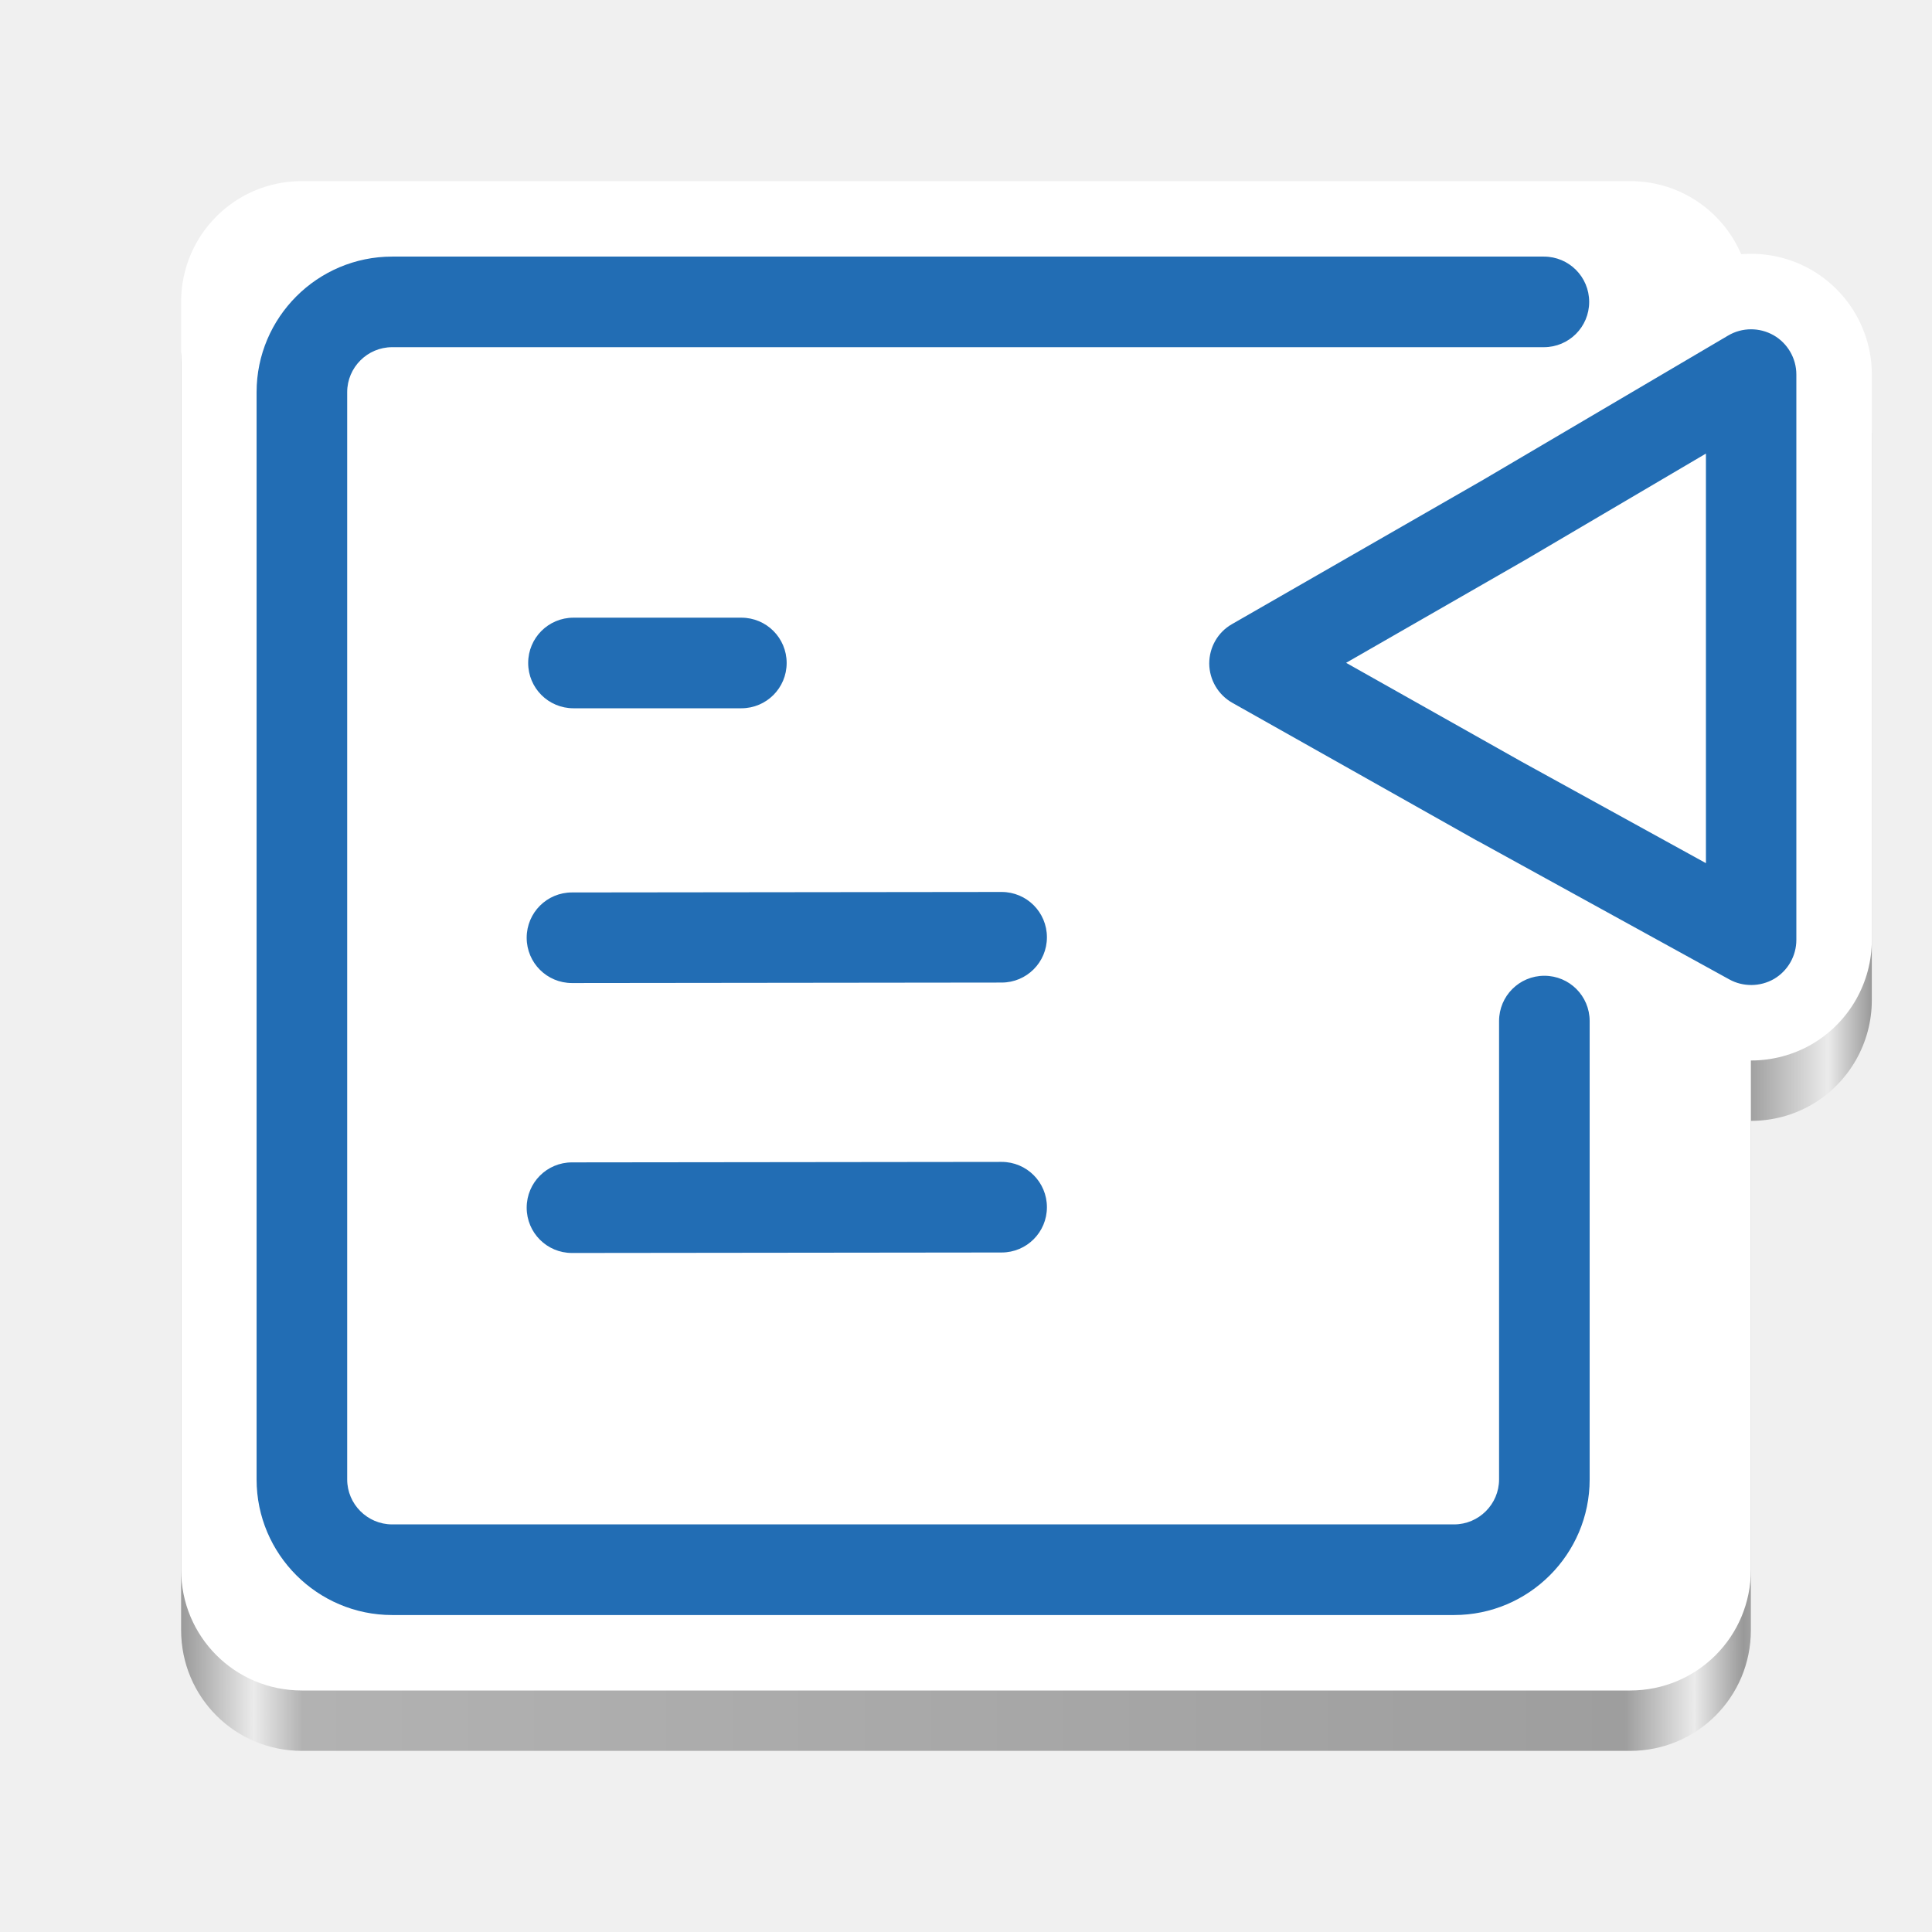
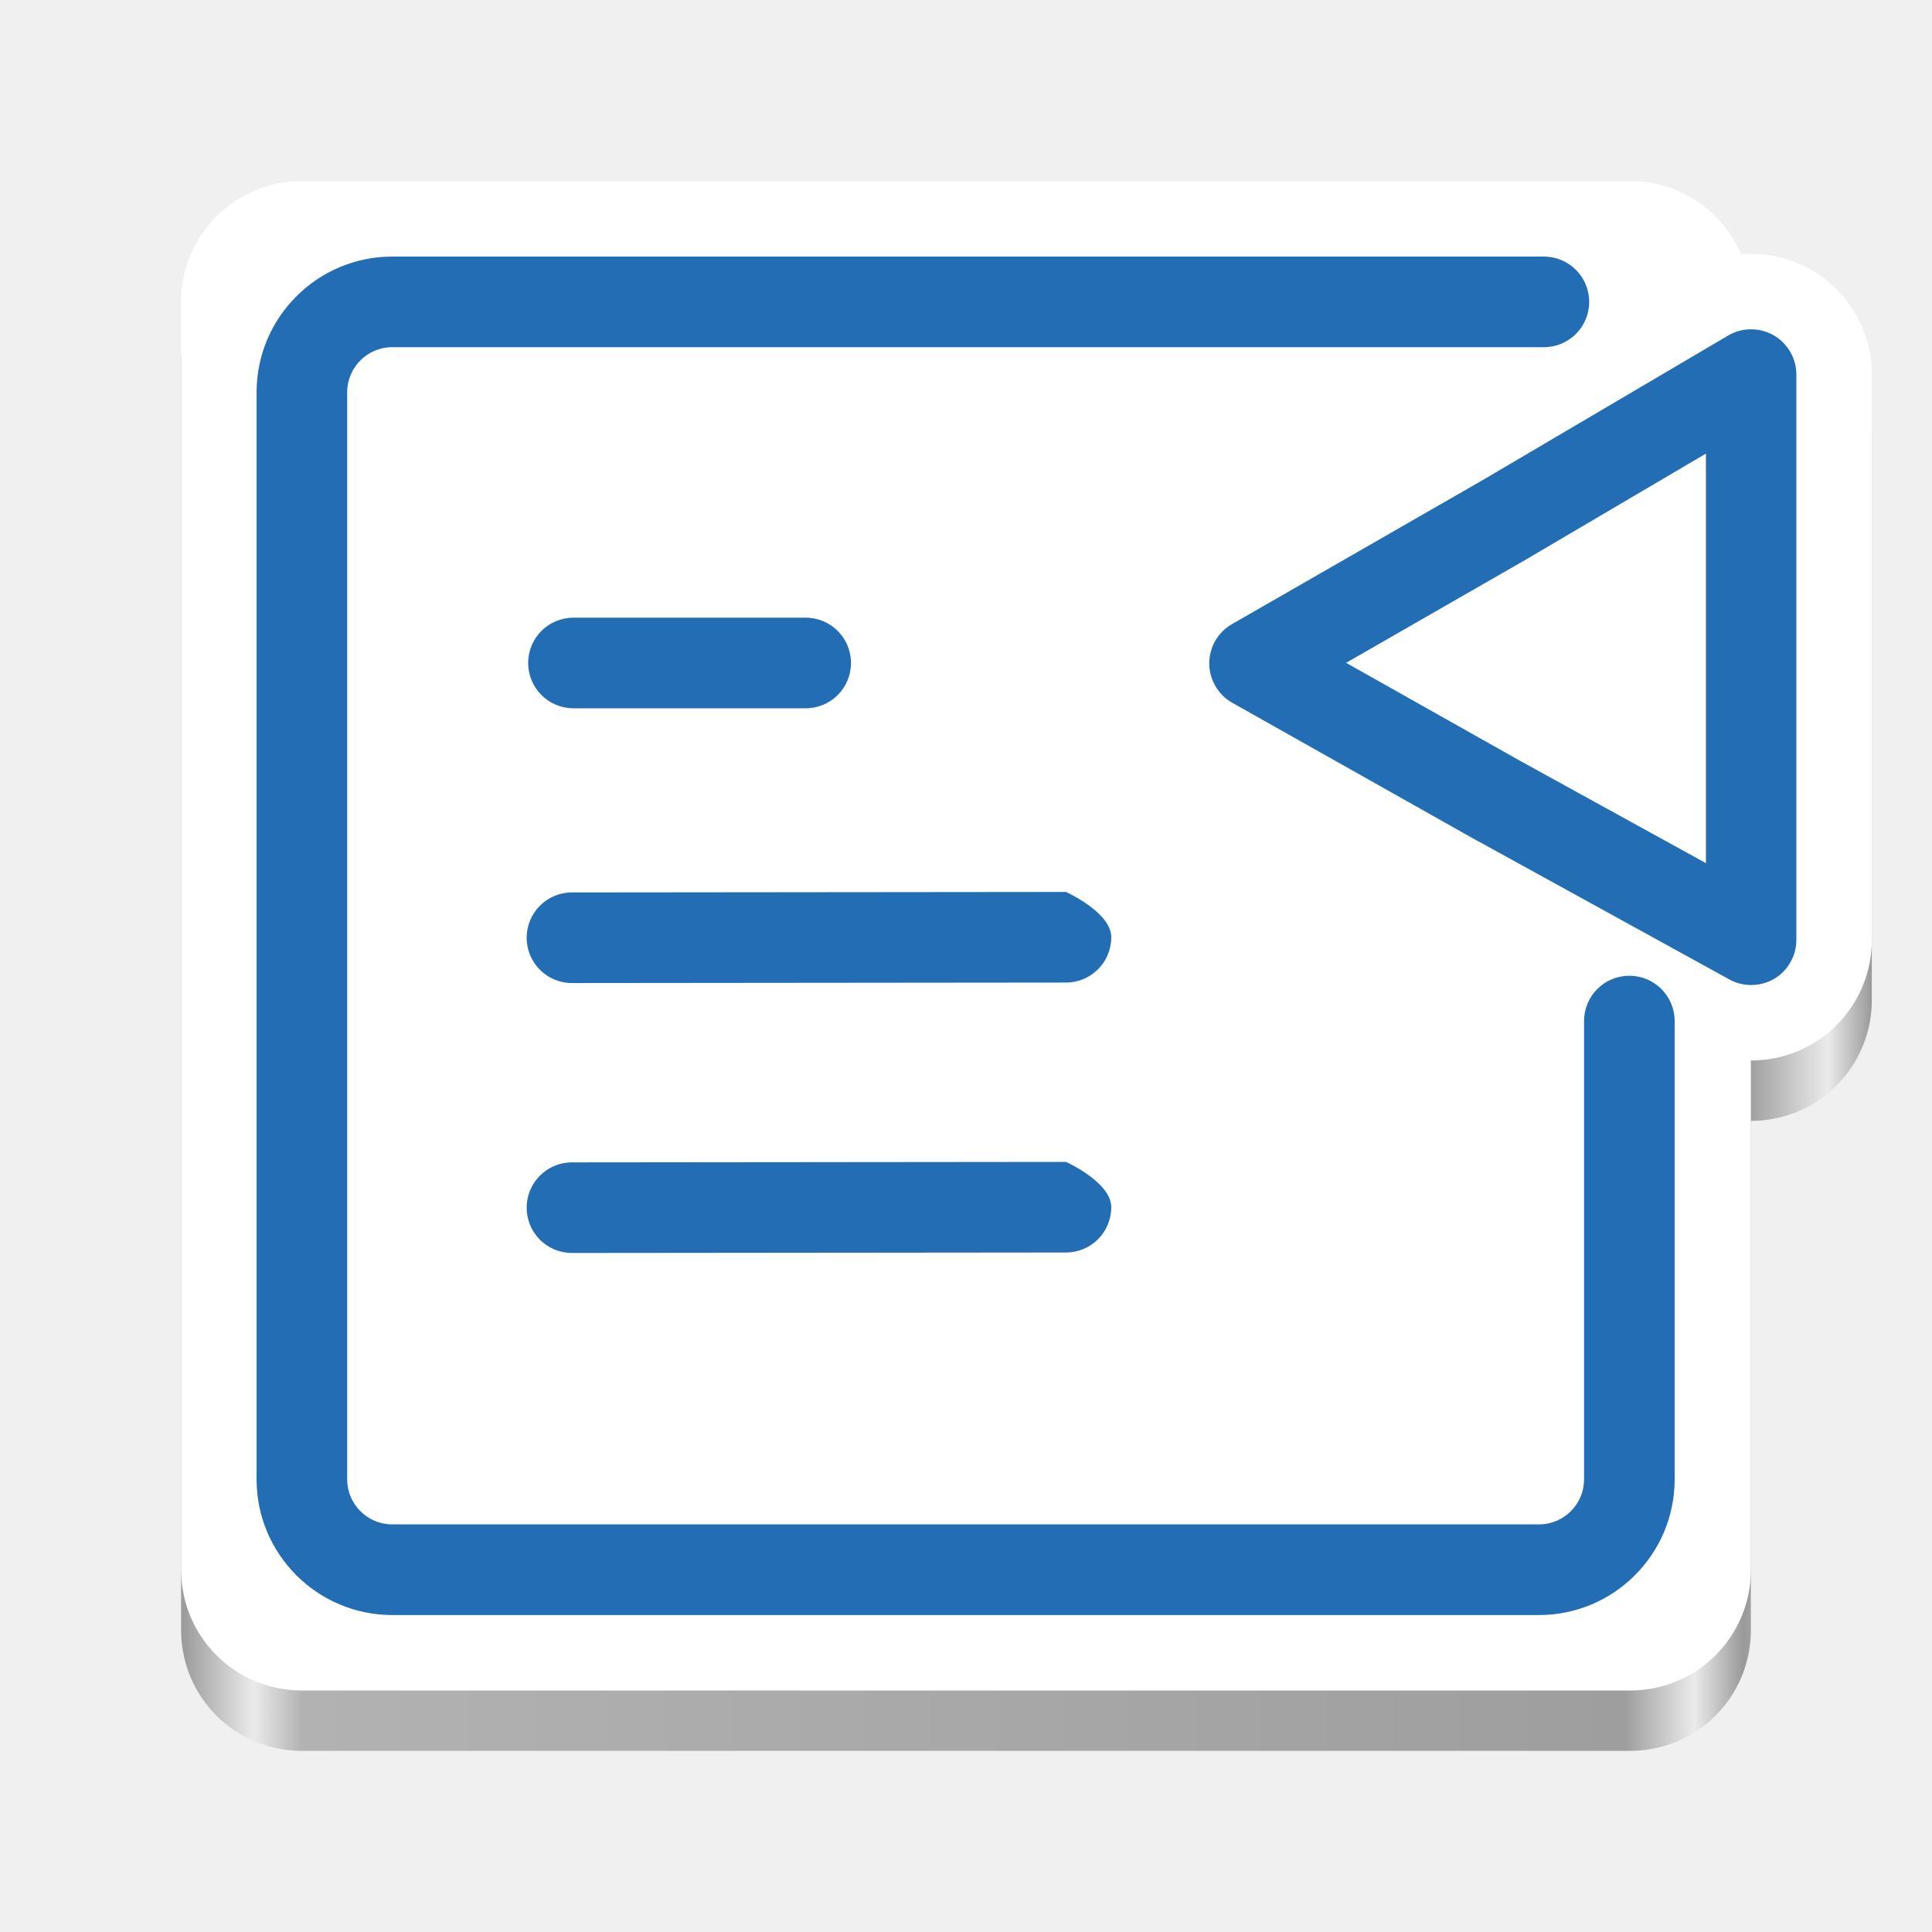
<svg xmlns="http://www.w3.org/2000/svg" xmlns:xlink="http://www.w3.org/1999/xlink" viewBox="0 0 128 128" style="display:inline;enable-background:new" version="1.0" id="svg11300" height="128" width="128" xml:space="preserve">
  <defs id="defs3">
    <linearGradient id="linearGradient16">
      <stop style="stop-color:#999999;stop-opacity:1;" offset="0" id="stop11" />
      <stop style="stop-color:#ebebeb;stop-opacity:1;" offset="0.043" id="stop12" />
      <stop style="stop-color:#b2b2b2;stop-opacity:1;" offset="0.072" id="stop13" />
      <stop style="stop-color:#9e9e9e;stop-opacity:1;" offset="0.854" id="stop17" />
      <stop style="stop-color:#ebebeb;stop-opacity:1;" offset="0.895" id="stop18" />
      <stop style="stop-color:#999999;stop-opacity:1;" offset="0.924" id="stop14" />
      <stop style="stop-color:#ebebeb;stop-opacity:1;" offset="0.974" id="stop15" />
      <stop style="stop-color:#999999;stop-opacity:1;" offset="1" id="stop16" />
    </linearGradient>
    <linearGradient id="linearGradient1062" x1="399.57" x2="399.57" y1="545.8" y2="517.8" gradientTransform="matrix(2.142915,0,0,2.142915,-989.2176,-1100.221)" gradientUnits="userSpaceOnUse">
      <stop stop-color="#3889e9" offset="0" id="stop5635" />
      <stop stop-color="#5ea5fb" offset="1" id="stop5637" />
    </linearGradient>
    <linearGradient xlink:href="#linearGradient16" id="linearGradient11" x1="12" y1="66" x2="124.014" y2="66" gradientUnits="userSpaceOnUse" />
  </defs>
  <path id="path10" style="display:inline;fill:url(#linearGradient11);fill-opacity:1;stroke:none;stroke-width:0.25;stroke-linecap:butt;stroke-linejoin:miter;stroke-miterlimit:4;stroke-dasharray:none;stroke-dashoffset:0;stroke-opacity:1;marker:none;marker-start:none;marker-mid:none;marker-end:none;paint-order:normal;enable-background:new" d="m 20,16 c -4.432,0 -8,3.568 -8,8 v 84 c 0,4.432 3.568,8 8,8 h 88 c 4.432,0 8,-3.568 8,-8 V 74.26 c 0.008,3e-5 0.016,0 0.023,0 1.408,0 2.8,-0.372 4.027,-1.084 l 0.027,-0.016 0.019,-0.012 c 2.421,-1.44 3.916,-4.056 3.916,-6.879 v -37.461 c 0,-2.867 -1.544,-5.519 -4.027,-6.939 l -0.019,-0.012 h -0.002 l -0.002,-0.002 c -1.233,-0.697 -2.614,-1.047 -3.996,-1.039 -0.203,0.001 -0.406,0.011 -0.609,0.027 C 114.137,17.99 111.31,16 108,16 Z" />
  <path id="rect1711" style="display:inline;fill:#ffffff;fill-opacity:1;stroke:none;stroke-width:0.25;stroke-linecap:butt;stroke-linejoin:miter;stroke-miterlimit:4;stroke-dasharray:none;stroke-dashoffset:0;stroke-opacity:1;marker:none;marker-start:none;marker-mid:none;marker-end:none;paint-order:normal;enable-background:new" d="M 20 12 C 15.568 12 12 15.568 12 20 L 12 104 C 12 108.432 15.568 112 20 112 L 108 112 C 112.432 112 116 108.432 116 104 L 116 70.26 C 116.008 70.26 116.016 70.26 116.023 70.26 C 117.432 70.26 118.823 69.888 120.051 69.176 L 120.078 69.16 L 120.098 69.148 C 122.519 67.709 124.014 65.093 124.014 62.27 L 124.014 24.809 C 124.014 21.941 122.47 19.289 119.986 17.869 L 119.967 17.857 L 119.965 17.857 L 119.963 17.855 C 118.73 17.158 117.349 16.809 115.967 16.816 C 115.764 16.818 115.56 16.827 115.357 16.844 C 114.137 13.99 111.31 12 108 12 L 20 12 z " />
  <circle cx="-130.831" cy="39.331" r="0" fill="url(#linearGradient1062)" stroke-width="1.572" id="circle5662" style="fill:url(#linearGradient1062)" />
  <style type="text/css" id="style1">
	.st0{fill:#FFFFFF;}
	.st1{enable-background:new    ;}
	.st2{fill:#226DB4;}
</style>
-   <path id="path15" style="stroke-width:0.352" class="st2" d="m 116.023,65.259 c -0.5,0 -0.999,-0.12 -1.449,-0.369 L 97.921,55.726 c -0.011,0 -0.021,-0.011 -0.032,-0.011 L 81.645,46.563 c -0.939,-0.531 -1.52,-1.52 -1.53,-2.6 0,-1.08 0.57,-2.079 1.502,-2.61 L 98.259,31.792 114.493,22.231 c 0.929,-0.549 2.079,-0.549 3.011,-0.021 0.929,0.531 1.509,1.53 1.509,2.6 v 37.46 c 0,1.059 -0.559,2.04 -1.47,2.582 -0.461,0.267 -0.988,0.408 -1.52,0.408 z m -15.193,-14.785 12.192,6.712 V 30.051 l -11.724,6.902 c -0.011,0.011 -0.021,0.011 -0.032,0.021 L 89.183,43.914 Z M 37.895,83.013 c -1.66,0 -3.001,-1.34 -3.001,-3.001 0,-1.66 1.34,-3.001 3.001,-3.001 l 28.465,-0.032 v 0 c 1.66,0 3.001,1.34 3.001,3.001 0,1.66 -1.34,3.001 -3.001,3.001 z m 0,-17.884 c -1.66,0 -3.001,-1.34 -3.001,-3.001 0,-1.66 1.34,-3.001 3.001,-3.001 l 28.465,-0.032 v 0 c 1.66,0 3.001,1.34 3.001,3.001 0,1.66 -1.34,3.001 -3.001,3.001 z M 96.338,107 H 25.981 C 21.031,107 17,102.969 17,98.019 V 25.981 c 0,-4.949 4.031,-8.981 8.981,-8.981 H 102.286 c 1.66,0 3.001,1.34 3.001,3.001 0,1.66 -1.34,3.001 -3.001,3.001 H 25.981 c -1.639,0 -2.979,1.34 -2.979,2.979 v 72.035 c 0,1.639 1.34,2.979 2.979,2.979 h 70.357 c 1.639,0 2.979,-1.34 2.979,-2.979 V 67.648 c 0,-1.66 1.34,-3.001 3.001,-3.001 1.66,0 3.001,1.34 3.001,3.001 V 98.016 C 105.319,102.969 101.287,107 96.338,107 Z M 49.116,46.925 H 37.994 c -1.66,0 -3.001,-1.34 -3.001,-3.001 0,-1.66 1.34,-3.001 3.001,-3.001 h 11.123 c 1.66,0 3.001,1.34 3.001,3.001 0,1.66 -1.34,3.001 -3.001,3.001 z" />
+   <path id="path15" style="stroke-width:0.352" class="st2" d="m 116.023,65.259 c -0.5,0 -0.999,-0.12 -1.449,-0.369 L 97.921,55.726 c -0.011,0 -0.021,-0.011 -0.032,-0.011 L 81.645,46.563 c -0.939,-0.531 -1.52,-1.52 -1.53,-2.6 0,-1.08 0.57,-2.079 1.502,-2.61 L 98.259,31.792 114.493,22.231 c 0.929,-0.549 2.079,-0.549 3.011,-0.021 0.929,0.531 1.509,1.53 1.509,2.6 v 37.46 c 0,1.059 -0.559,2.04 -1.47,2.582 -0.461,0.267 -0.988,0.408 -1.52,0.408 z m -15.193,-14.785 12.192,6.712 V 30.051 l -11.724,6.902 c -0.011,0.011 -0.021,0.011 -0.032,0.021 L 89.183,43.914 Z M 37.895,83.013 c -1.66,0 -3.001,-1.34 -3.001,-3.001 0,-1.66 1.34,-3.001 3.001,-3.001 l 32.727,-0.032 v 0 c 0,0 3.001,1.34 3.001,3.001 0,1.66 -1.34,3.001 -3.001,3.001 z m 0,-17.884 c -1.66,0 -3.001,-1.34 -3.001,-3.001 0,-1.66 1.34,-3.001 3.001,-3.001 l 32.727,-0.032 v 0 c 0,0 3.001,1.34 3.001,3.001 0,1.66 -1.34,3.001 -3.001,3.001 z M 101.969,107 H 25.981 C 21.031,107 17,102.969 17,98.019 V 25.981 c 0,-4.949 4.031,-8.981 8.981,-8.981 H 102.286 c 1.66,0 3.001,1.34 3.001,3.001 0,1.66 -1.34,3.001 -3.001,3.001 H 25.981 c -1.639,0 -2.979,1.34 -2.979,2.979 v 72.035 c 0,1.639 1.34,2.979 2.979,2.979 h 75.988 c 1.639,0 2.979,-1.34 2.979,-2.979 V 67.648 c 0,-1.66 1.34,-3.001 3.001,-3.001 1.66,0 3.001,1.34 3.001,3.001 v 30.368 c 0,4.953 -4.031,8.984 -8.981,8.984 z m -48.59,-60.075 -15.385,0 c -1.66,0 -3.001,-1.34 -3.001,-3.001 0,-1.66 1.34,-3.001 3.001,-3.001 l 15.385,0 c 1.66,0 3.001,1.34 3.001,3.001 0,1.66 -1.34,3.001 -3.001,3.001 z" />
</svg>
